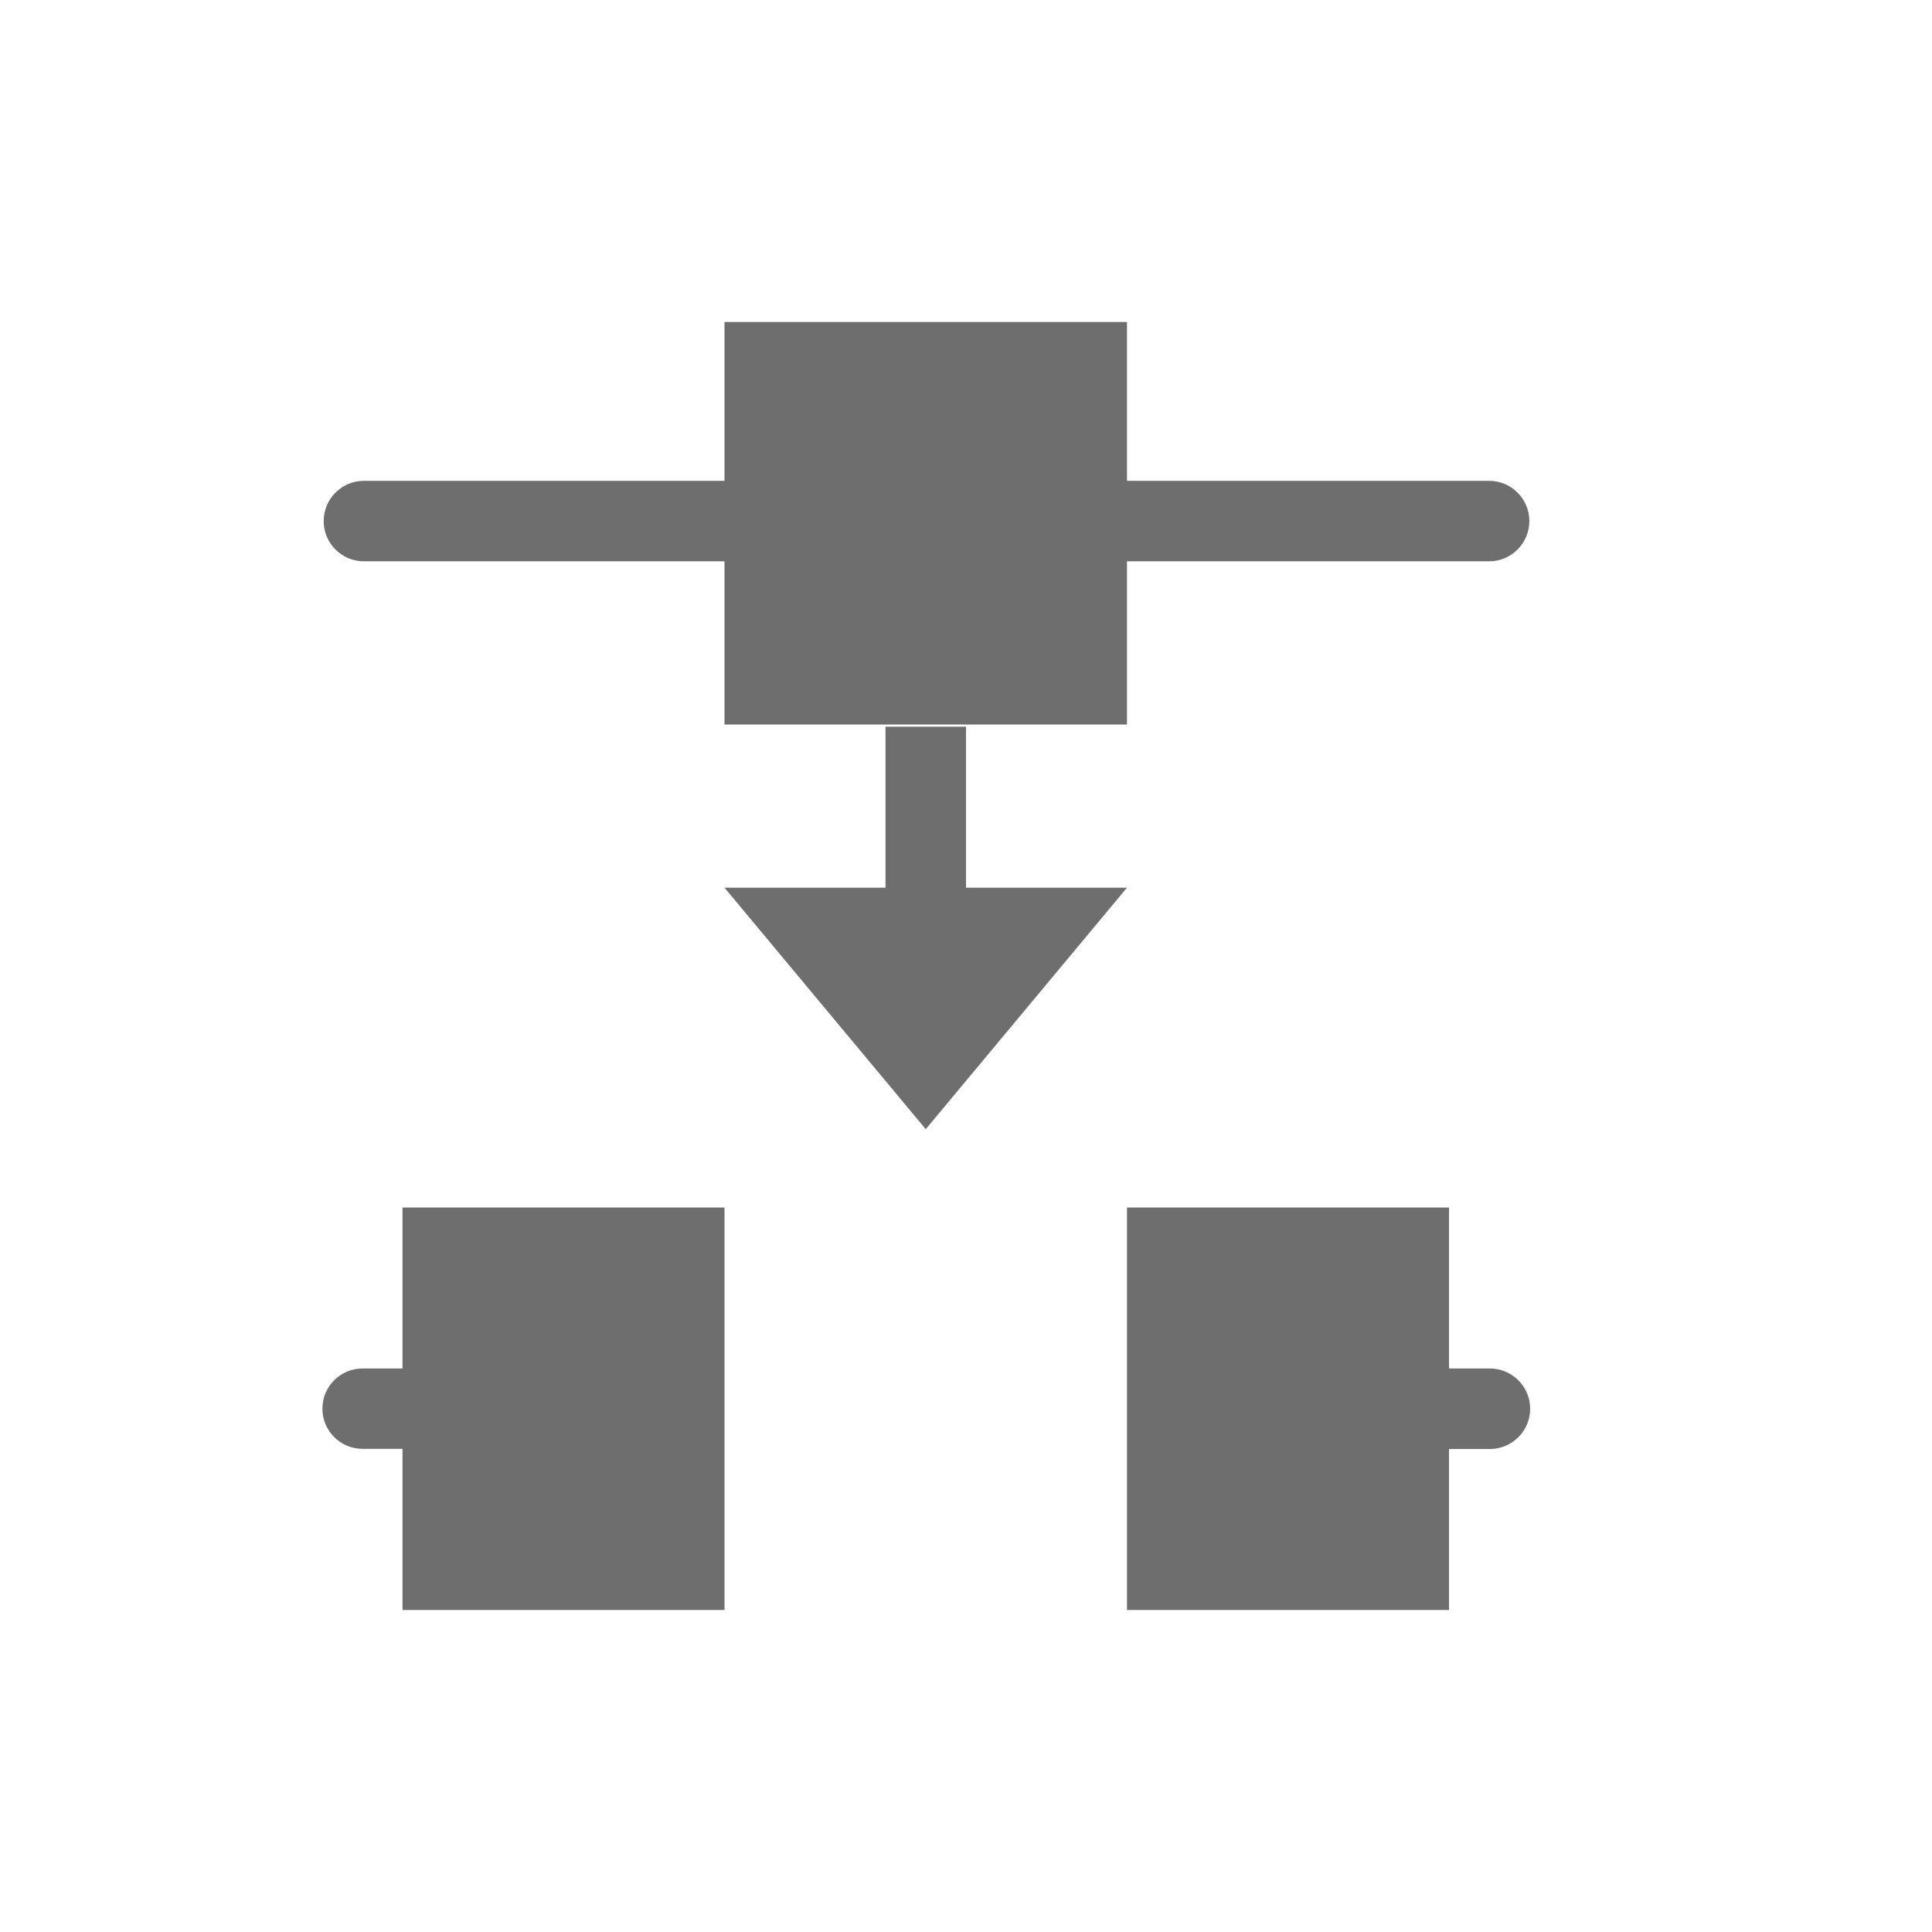
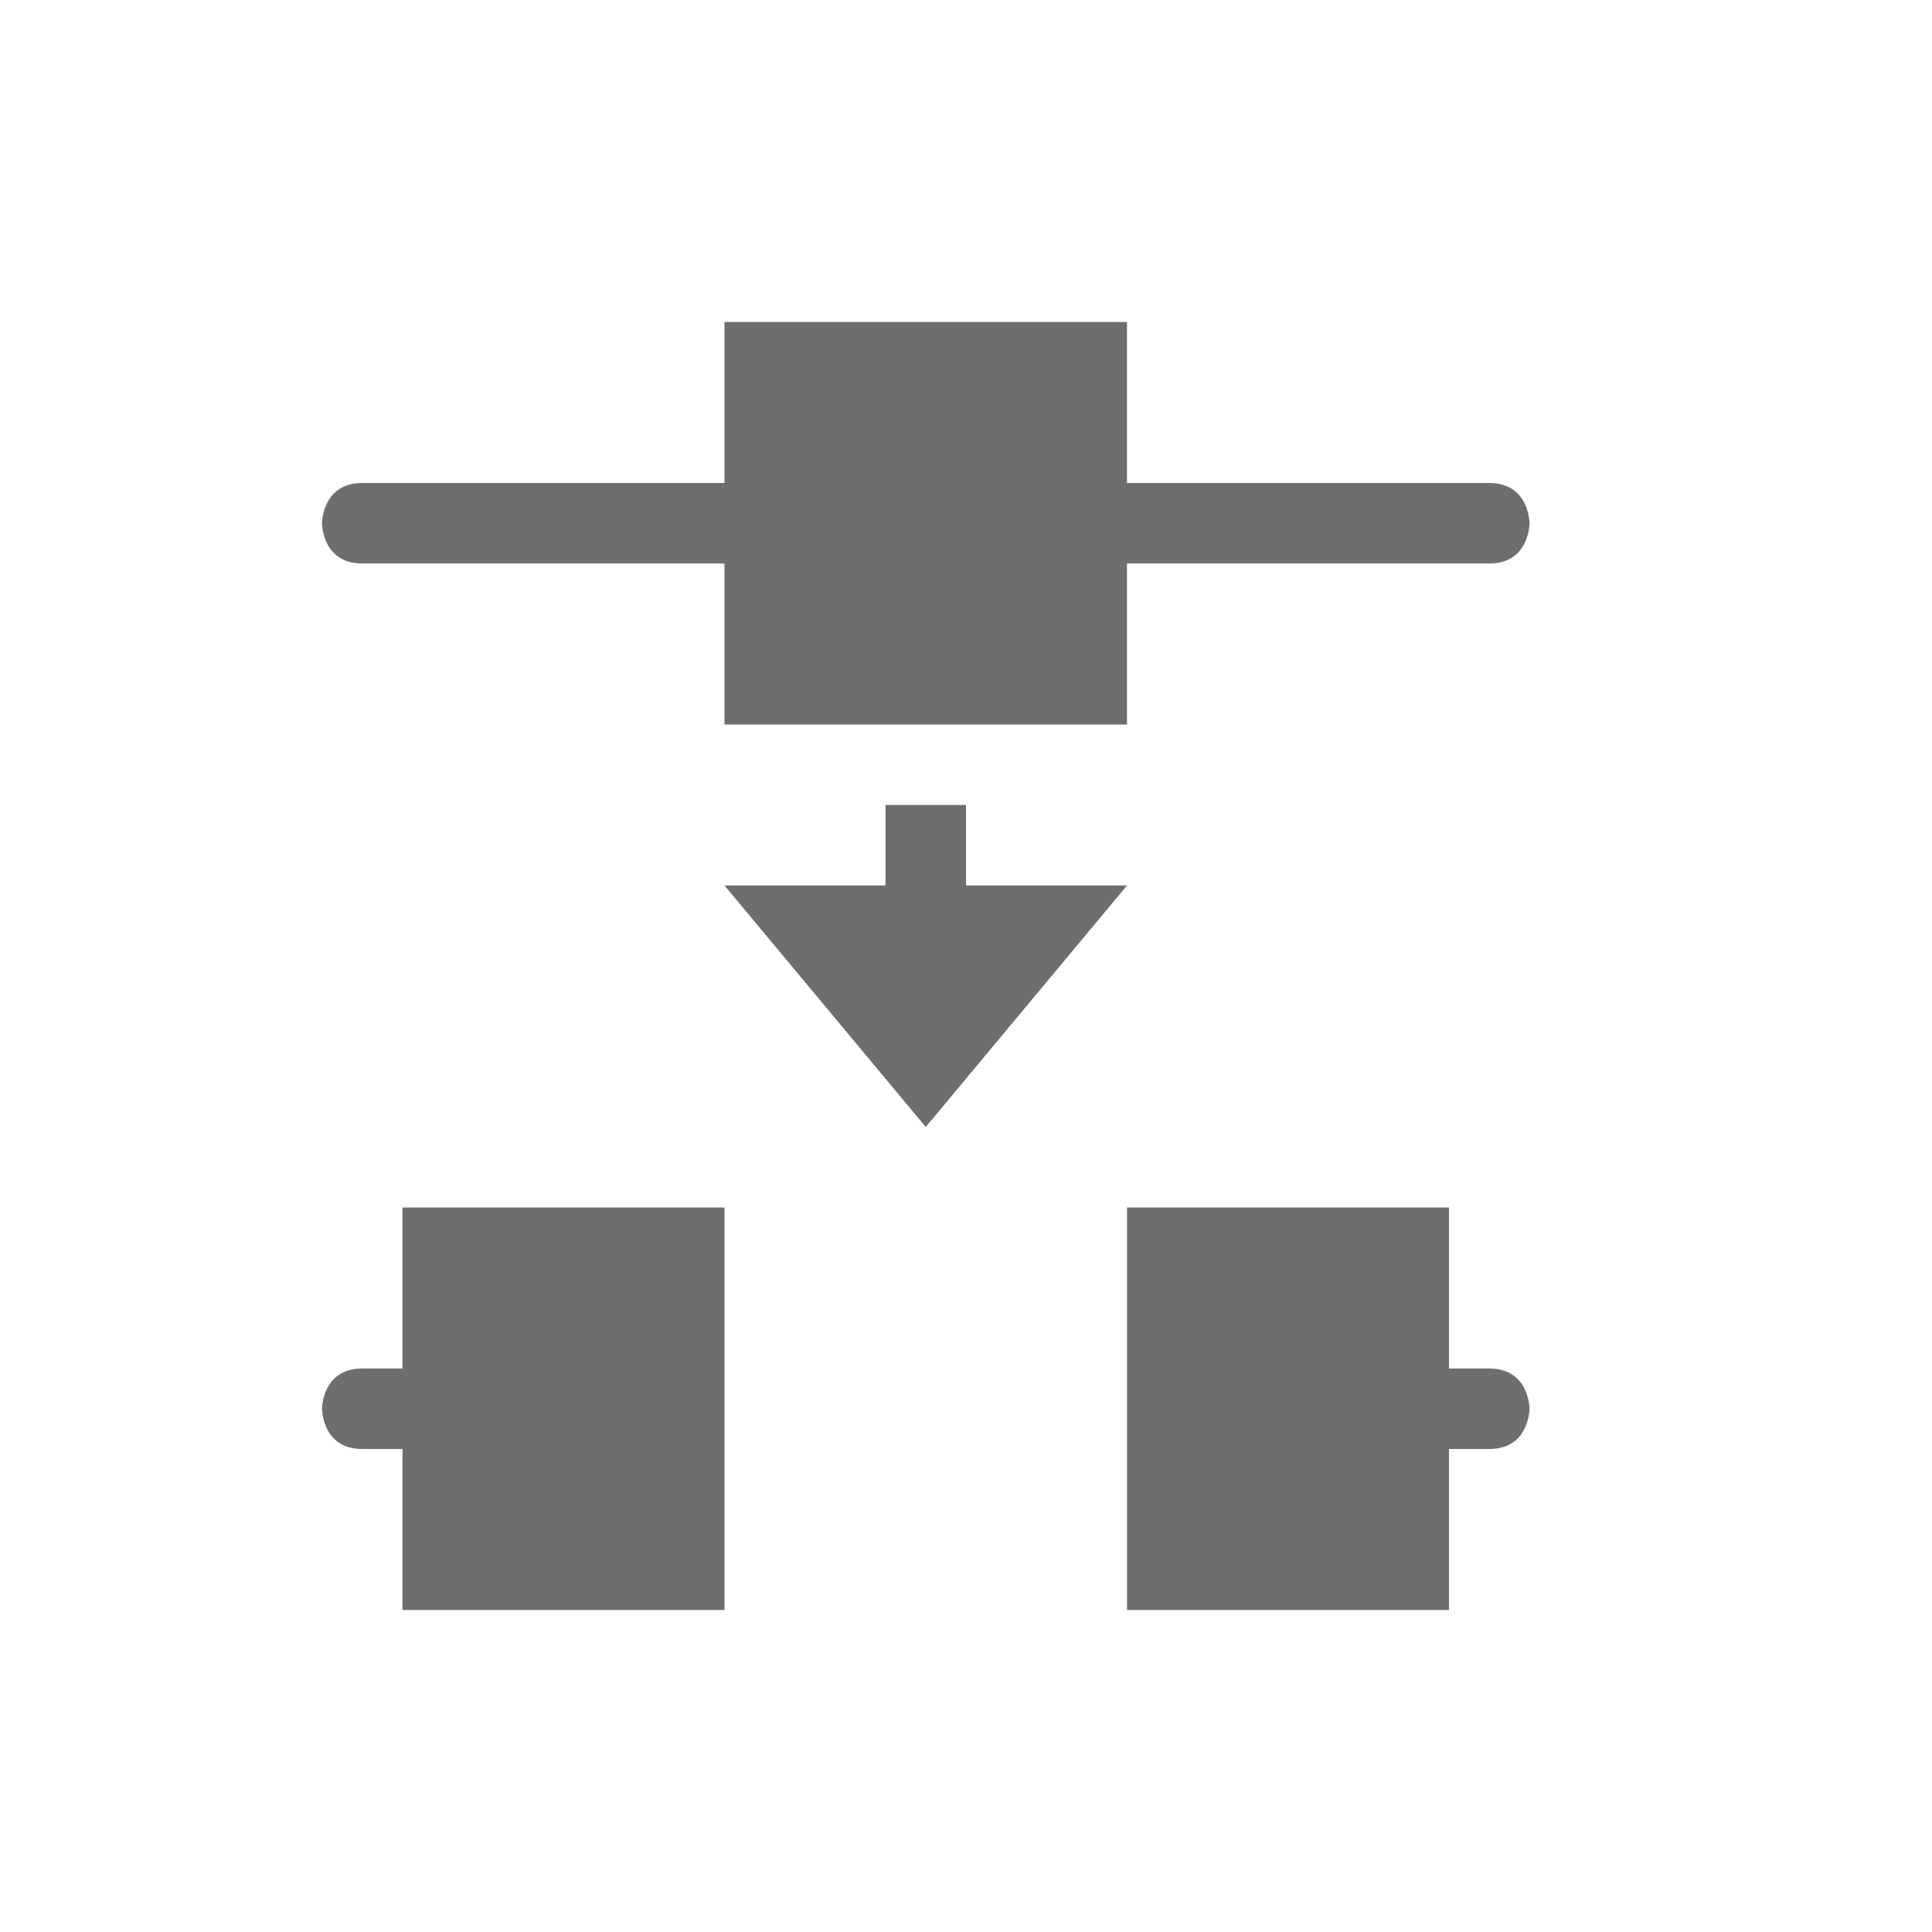
- <svg xmlns="http://www.w3.org/2000/svg" width="24" height="24" viewBox="0 0 24 24">
+ <svg xmlns="http://www.w3.org/2000/svg" width="24" height="24" version="1.1">
  <defs>
    <style id="current-color-scheme" type="text/css">
   .ColorScheme-Text { color:#6e6e6e; } .ColorScheme-Highlight { color:#4285f4; }
  </style>
  </defs>
-   <path style="fill:currentColor" class="ColorScheme-Text" d="M 5 0 L 5 1.973 L 0.521 1.973 A 0.5 0.5 0 1 0 0.521 2.973 L 5 2.973 L 5 5 L 10 5 L 10 2.973 L 14.498 2.973 A 0.5 0.5 0 1 0 14.498 1.973 L 10 1.973 L 10 0 L 5 0 z M 7 5.027 L 7 7.027 L 5 7.027 L 7.5 10.027 L 10 7.027 L 8 7.027 L 8 5.027 L 7 5.027 z M 1 11 L 1 13 L 0.504 13 A 0.499 0.499 0 1 0 0.504 13.998 L 1 13.998 L 1 16 L 5 16 L 5 11 L 1 11 z M 10 11 L 10 16 L 14 16 L 14 14 L 14.508 14 A 0.5 0.5 0 1 0 14.508 13 L 14 13 L 14 11 L 10 11 z" transform="translate(4 4)" />
+   <g transform="translate(4,4)">
+     <path style="fill:currentColor" class="ColorScheme-Text" d="M 5,0 V 2 H 0.5 C 0,2 0,2.5 0,2.5 0,2.5 0,3 0.5,3 H 5 V 5 H 10 V 3 H 14.5 C 15,3 15,2.5 15,2.5 15,2.5 15,2 14.5,2 H 10 V 0 Z M 7,6 V 7 H 5 L 7.5,10 10,7 H 8 V 6 Z M 1,11 V 13 H 0.5 C 0,13 0,13.5 0,13.5 0,13.5 0,14 0.5,14 H 1 V 16 H 5 V 11 Z M 10,11 V 16 H 14 V 14 H 14.5 C 15,14 15,13.5 15,13.5 15,13.5 15,13 14.5,13 H 14 V 11 Z" />
+   </g>
</svg>
